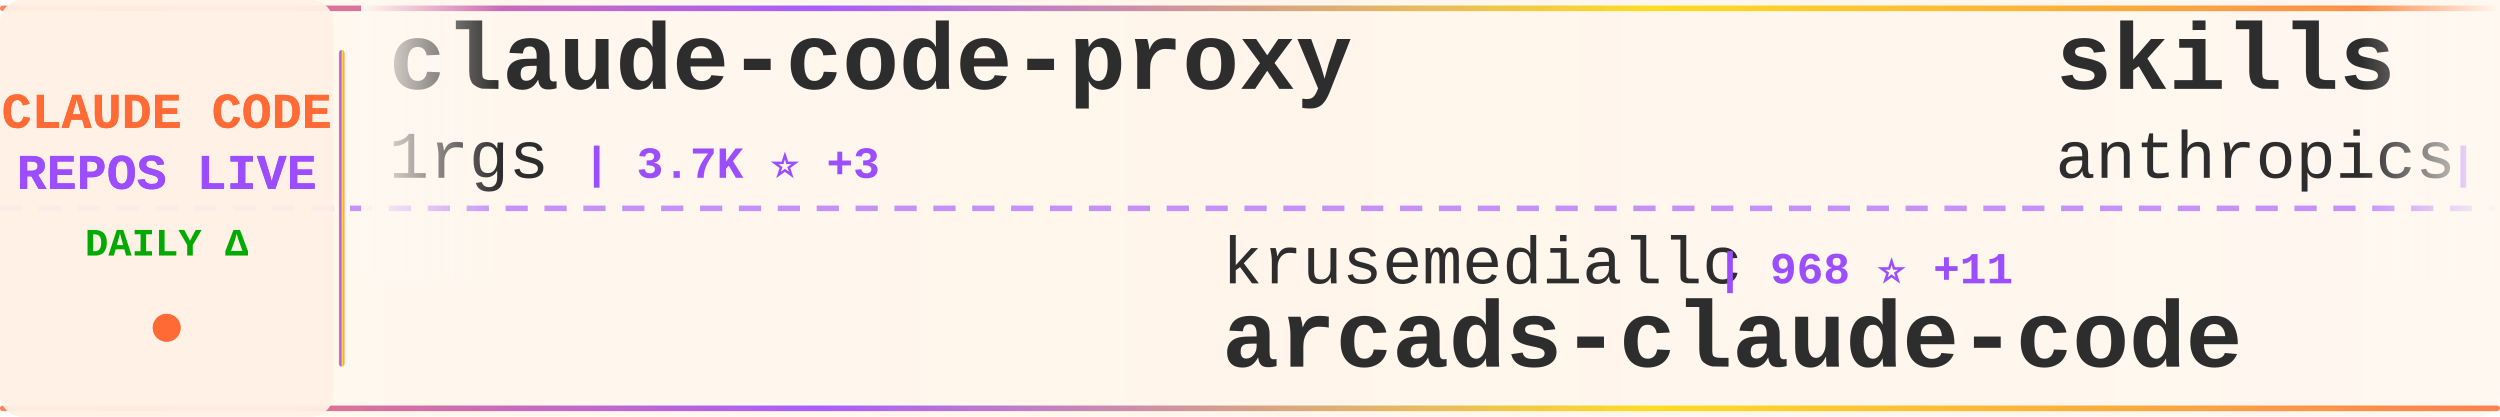
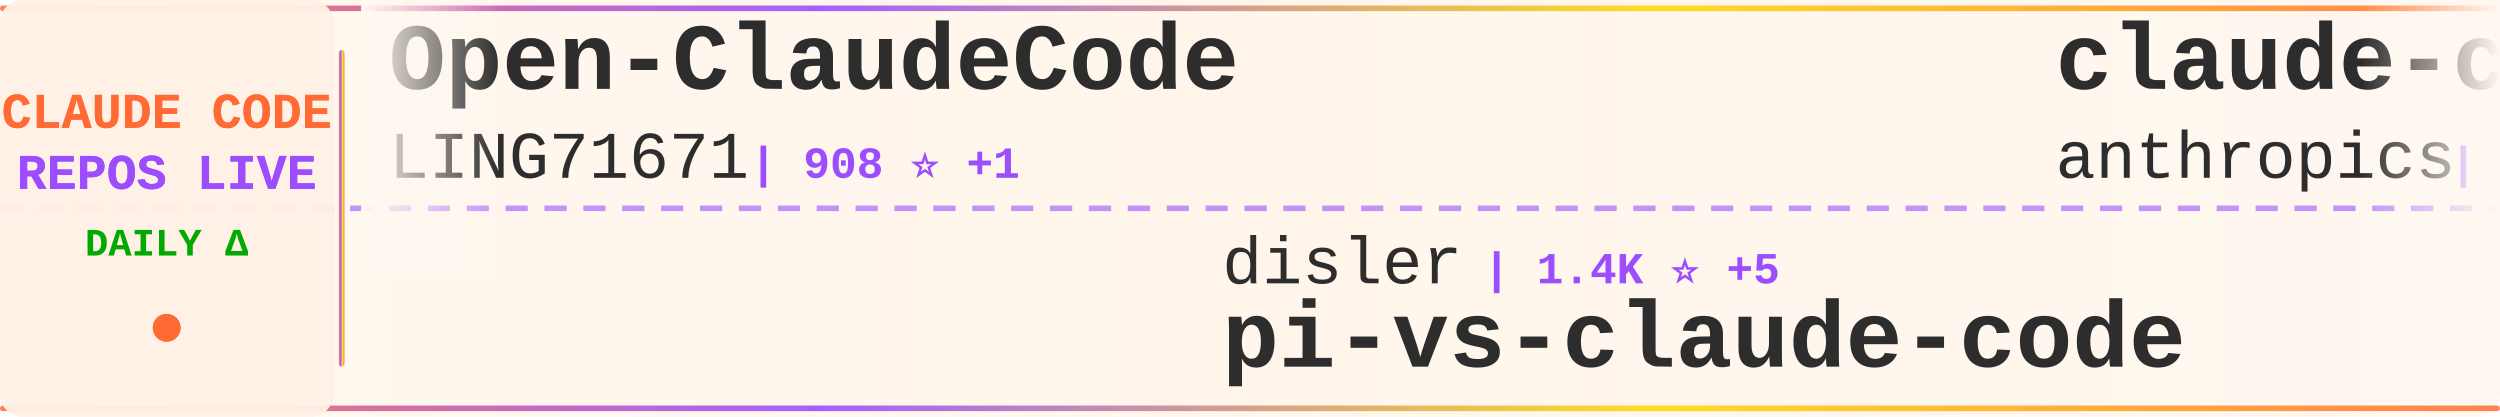
<svg xmlns="http://www.w3.org/2000/svg" width="900" height="150">
  <defs>
    <linearGradient id="tickerBg" x1="0%" y1="0%" x2="100%" y2="0%">
      <stop offset="0%" style="stop-color:#fff8f0;stop-opacity:0.98" />
      <stop offset="50%" style="stop-color:#fff5eb;stop-opacity:1" />
      <stop offset="100%" style="stop-color:#fff8f0;stop-opacity:0.98" />
    </linearGradient>
    <linearGradient id="borderGrad" x1="0%" y1="0%" x2="100%" y2="0%">
      <stop offset="0%" style="stop-color:#FF6B35;stop-opacity:0.85">
        <animate attributeName="stop-opacity" values="0.85;1;0.85" dur="2s" repeatCount="indefinite" />
      </stop>
      <stop offset="33%" style="stop-color:#9C4EFF;stop-opacity:0.9">
        <animate attributeName="stop-opacity" values="0.9;1;0.9" dur="2.2s" repeatCount="indefinite" />
      </stop>
      <stop offset="66%" style="stop-color:#FFD700;stop-opacity:0.85">
        <animate attributeName="stop-opacity" values="0.85;1;0.85" dur="1.8s" repeatCount="indefinite" />
      </stop>
      <stop offset="100%" style="stop-color:#FF6B35;stop-opacity:0.85">
        <animate attributeName="stop-opacity" values="0.85;1;0.85" dur="2s" repeatCount="indefinite" />
      </stop>
    </linearGradient>
    <filter id="textGlow">
      <feGaussianBlur stdDeviation="0.15" result="coloredBlur" />
      <feMerge>
        <feMergeNode in="coloredBlur" />
        <feMergeNode in="SourceGraphic" />
      </feMerge>
    </filter>
    <filter id="metricGlow">
      <feGaussianBlur stdDeviation="0.2" result="coloredBlur" />
      <feMerge>
        <feMergeNode in="coloredBlur" />
        <feMergeNode in="SourceGraphic" />
      </feMerge>
    </filter>
    <linearGradient id="leftFade" x1="0%" y1="0%" x2="100%" y2="0%">
      <stop offset="0%" style="stop-color:#fff8f0;stop-opacity:1" />
      <stop offset="100%" style="stop-color:#fff8f0;stop-opacity:0" />
    </linearGradient>
    <linearGradient id="rightFade" x1="0%" y1="0%" x2="100%" y2="0%">
      <stop offset="0%" style="stop-color:#fff8f0;stop-opacity:0" />
      <stop offset="100%" style="stop-color:#fff8f0;stop-opacity:1" />
    </linearGradient>
  </defs>
  <rect width="900" height="150" fill="url(#tickerBg)" rx="8" />
  <rect x="0" y="2" width="900" height="2" fill="url(#borderGrad)" rx="1" />
  <rect x="0" y="146" width="900" height="2" fill="url(#borderGrad)" rx="1" />
  <line x1="0" y1="75" x2="900" y2="75" stroke="#9C4EFF" stroke-width="2" stroke-dasharray="8 6" opacity="0.6" />
  <rect x="0" y="0" width="120" height="150" fill="#fff0e6" opacity="0.95" rx="8" />
  <text x="60" y="46" font-family="'Courier New', monospace" font-size="18" font-weight="bold" fill="#FF6B35" text-anchor="middle" filter="url(#textGlow)">
    CLAUDE CODE
  </text>
  <text x="60" y="68" font-family="'Courier New', monospace" font-size="18" font-weight="bold" fill="#9C4EFF" text-anchor="middle" filter="url(#textGlow)">
    REPOS LIVE
  </text>
  <text x="60" y="92" font-family="'Courier New', monospace" font-size="14" font-weight="bold" fill="#00aa00" text-anchor="middle">
    DAILY Δ
  </text>
  <circle cx="60" cy="118" r="5" fill="#FF6B35" filter="url(#metricGlow)">
    <animate attributeName="r" values="4;6;4" dur="1.5s" repeatCount="indefinite" />
    <animate attributeName="opacity" values="0.6;1;0.6" dur="1.5s" repeatCount="indefinite" />
  </circle>
  <rect x="122" y="18" width="2" height="114" fill="url(#borderGrad)" rx="1" />
  <clipPath id="tickerClip">
    <rect x="130" y="0" width="770" height="150" />
  </clipPath>
  <g clip-path="url(#tickerClip)">
    <g id="tickerItems">
      <animateTransform attributeName="transform" attributeType="XML" type="translate" from="0 0" to="-3000 0" dur="54s" repeatCount="indefinite" />
      <g transform="translate(0, 0)">
-         <text x="140" y="32" font-family="'Courier New', monospace" font-size="34" font-weight="bold" fill="#2d2d2d">claude-code-proxy</text>
-         <text x="140" y="64" font-family="'Courier New', monospace" font-size="24" font-weight="normal" fill="#2d2d2d" opacity="1.0">1rgs</text>
-         <text x="210" y="64" font-family="'Courier New', monospace" font-size="16" font-weight="bold" fill="#9C4EFF"> | 3.7K ⭐ +3</text>
+         <text x="140" y="32" font-family="'Courier New', monospace" font-size="34" font-weight="bold" fill="#2d2d2d">Open-ClaudeCode</text>
+         <text x="140" y="64" font-family="'Courier New', monospace" font-size="24" font-weight="normal" fill="#2d2d2d" opacity="1.0">LING71671</text>
+         <text x="270" y="64" font-family="'Courier New', monospace" font-size="16" font-weight="bold" fill="#9C4EFF"> | 908 ⭐ +1</text>
      </g>
      <g transform="translate(300, 0)">
-         <text x="140" y="102" font-family="'Courier New', monospace" font-size="24" font-weight="normal" fill="#2d2d2d" opacity="1.0">krusemediallc</text>
-         <text x="318" y="102" font-family="'Courier New', monospace" font-size="16" font-weight="bold" fill="#9C4EFF"> | 968 ⭐ +11</text>
-         <text x="140" y="132" font-family="'Courier New', monospace" font-size="34" font-weight="bold" fill="#2d2d2d">arcads-claude-code</text>
+         <text x="140" y="102" font-family="'Courier New', monospace" font-size="24" font-weight="normal" fill="#2d2d2d" opacity="1.0">disler</text>
+         <text x="234" y="102" font-family="'Courier New', monospace" font-size="16" font-weight="bold" fill="#9C4EFF"> | 1.4K ⭐ +5</text>
+         <text x="140" y="132" font-family="'Courier New', monospace" font-size="34" font-weight="bold" fill="#2d2d2d">pi-vs-claude-code</text>
      </g>
      <g transform="translate(600, 0)">
-         <text x="140" y="32" font-family="'Courier New', monospace" font-size="34" font-weight="bold" fill="#2d2d2d">skills</text>
+         <text x="140" y="32" font-family="'Courier New', monospace" font-size="34" font-weight="bold" fill="#2d2d2d">claude-code-security-rev...</text>
        <text x="140" y="64" font-family="'Courier New', monospace" font-size="24" font-weight="normal" fill="#2d2d2d" opacity="1.0">anthropics</text>
-         <text x="282" y="64" font-family="'Courier New', monospace" font-size="16" font-weight="bold" fill="#9C4EFF"> | 158.4K ⭐ +234</text>
+         <text x="282" y="64" font-family="'Courier New', monospace" font-size="16" font-weight="bold" fill="#9C4EFF"> | 5.5K ⭐ +11</text>
      </g>
      <g transform="translate(900, 0)">
-         <text x="140" y="102" font-family="'Courier New', monospace" font-size="24" font-weight="normal" fill="#2d2d2d" opacity="1.0">VoltAgent</text>
-         <text x="270" y="102" font-family="'Courier New', monospace" font-size="16" font-weight="bold" fill="#9C4EFF"> | 22.9K ⭐ +57</text>
-         <text x="140" y="132" font-family="'Courier New', monospace" font-size="34" font-weight="bold" fill="#2d2d2d">awesome-claude-code-suba...</text>
+         <text x="140" y="102" font-family="'Courier New', monospace" font-size="24" font-weight="normal" fill="#2d2d2d" opacity="1.0">RichardAtCT</text>
+         <text x="294" y="102" font-family="'Courier New', monospace" font-size="16" font-weight="bold" fill="#9C4EFF"> | 2.7K ⭐</text>
+         <text x="140" y="132" font-family="'Courier New', monospace" font-size="34" font-weight="bold" fill="#2d2d2d">claude-code-telegram</text>
      </g>
      <g transform="translate(1200, 0)">
-         <text x="140" y="32" font-family="'Courier New', monospace" font-size="34" font-weight="bold" fill="#2d2d2d">claude-code</text>
-         <text x="140" y="64" font-family="'Courier New', monospace" font-size="24" font-weight="normal" fill="#2d2d2d" opacity="1.0">codeaashu</text>
-         <text x="270" y="64" font-family="'Courier New', monospace" font-size="16" font-weight="bold" fill="#9C4EFF"> | 3.1K ⭐ +6</text>
+         <text x="140" y="32" font-family="'Courier New', monospace" font-size="34" font-weight="bold" fill="#2d2d2d">claude-code-proxy</text>
+         <text x="140" y="64" font-family="'Courier New', monospace" font-size="24" font-weight="normal" fill="#2d2d2d" opacity="1.0">fuergaosi233</text>
+         <text x="306" y="64" font-family="'Courier New', monospace" font-size="16" font-weight="bold" fill="#9C4EFF"> | 2.7K ⭐ +1</text>
      </g>
      <g transform="translate(1500, 0)">
+         <text x="140" y="102" font-family="'Courier New', monospace" font-size="24" font-weight="normal" fill="#2d2d2d" opacity="1.0">lintsinghua</text>
+         <text x="294" y="102" font-family="'Courier New', monospace" font-size="16" font-weight="bold" fill="#9C4EFF"> | 3.9K ⭐ +5</text>
+         <text x="140" y="132" font-family="'Courier New', monospace" font-size="34" font-weight="bold" fill="#2d2d2d">claude-code-book</text>
+       </g>
+       <g transform="translate(1800, 0)">
+         <text x="140" y="32" font-family="'Courier New', monospace" font-size="34" font-weight="bold" fill="#2d2d2d">claude-code</text>
+         <text x="140" y="64" font-family="'Courier New', monospace" font-size="24" font-weight="normal" fill="#2d2d2d" opacity="1.0">alex000kim</text>
+         <text x="282" y="64" font-family="'Courier New', monospace" font-size="16" font-weight="bold" fill="#9C4EFF"> | 231 ⭐ +1</text>
+       </g>
+       <g transform="translate(2100, 0)">
+         <text x="140" y="102" font-family="'Courier New', monospace" font-size="24" font-weight="normal" fill="#2d2d2d" opacity="1.0">repowise-dev</text>
+         <text x="306" y="102" font-family="'Courier New', monospace" font-size="16" font-weight="bold" fill="#9C4EFF"> | 1.1K ⭐</text>
+         <text x="140" y="132" font-family="'Courier New', monospace" font-size="34" font-weight="bold" fill="#2d2d2d">claude-code-prompts</text>
+       </g>
+       <g transform="translate(2400, 0)">
+         <text x="140" y="32" font-family="'Courier New', monospace" font-size="34" font-weight="bold" fill="#2d2d2d">claude-code</text>
+         <text x="140" y="64" font-family="'Courier New', monospace" font-size="24" font-weight="normal" fill="#2d2d2d" opacity="1.0">T-Lab-CUHKSZ</text>
+         <text x="306" y="64" font-family="'Courier New', monospace" font-size="16" font-weight="bold" fill="#9C4EFF"> | 322 ⭐</text>
+       </g>
+       <g transform="translate(2700, 0)">
        <text x="140" y="102" font-family="'Courier New', monospace" font-size="24" font-weight="normal" fill="#2d2d2d" opacity="1.0">andrew-kramer-inno</text>
        <text x="378" y="102" font-family="'Courier New', monospace" font-size="16" font-weight="bold" fill="#9C4EFF"> | 593 ⭐</text>
        <text x="140" y="132" font-family="'Courier New', monospace" font-size="34" font-weight="bold" fill="#2d2d2d">claude-code-source-build</text>
      </g>
-       <g transform="translate(1800, 0)">
-         <text x="140" y="32" font-family="'Courier New', monospace" font-size="34" font-weight="bold" fill="#2d2d2d">ralph-claude-code</text>
-         <text x="140" y="64" font-family="'Courier New', monospace" font-size="24" font-weight="normal" fill="#2d2d2d" opacity="1.0">frankbria</text>
-         <text x="270" y="64" font-family="'Courier New', monospace" font-size="16" font-weight="bold" fill="#9C4EFF"> | 9.5K ⭐ +4</text>
-       </g>
-       <g transform="translate(2100, 0)">
-         <text x="140" y="102" font-family="'Courier New', monospace" font-size="24" font-weight="normal" fill="#2d2d2d" opacity="1.0">pedrohcgs</text>
-         <text x="270" y="102" font-family="'Courier New', monospace" font-size="16" font-weight="bold" fill="#9C4EFF"> | 1.4K ⭐ +7</text>
-         <text x="140" y="132" font-family="'Courier New', monospace" font-size="34" font-weight="bold" fill="#2d2d2d">claude-code-my-workflow</text>
-       </g>
-       <g transform="translate(2400, 0)">
-         <text x="140" y="32" font-family="'Courier New', monospace" font-size="34" font-weight="bold" fill="#2d2d2d">claude-code</text>
-         <text x="140" y="64" font-family="'Courier New', monospace" font-size="24" font-weight="normal" fill="#2d2d2d" opacity="1.0">mehmoodosman</text>
-         <text x="306" y="64" font-family="'Courier New', monospace" font-size="16" font-weight="bold" fill="#9C4EFF"> | 170 ⭐</text>
-       </g>
-       <g transform="translate(2700, 0)">
-         <text x="140" y="102" font-family="'Courier New', monospace" font-size="24" font-weight="normal" fill="#2d2d2d" opacity="1.0">huangserva</text>
-         <text x="282" y="102" font-family="'Courier New', monospace" font-size="16" font-weight="bold" fill="#9C4EFF"> | 619 ⭐ +1</text>
-         <text x="140" y="132" font-family="'Courier New', monospace" font-size="34" font-weight="bold" fill="#2d2d2d">claude-code-cli</text>
-       </g>
      <g transform="translate(3000, 0)">
-         <text x="140" y="32" font-family="'Courier New', monospace" font-size="34" font-weight="bold" fill="#2d2d2d">claude-code-proxy</text>
-         <text x="140" y="64" font-family="'Courier New', monospace" font-size="24" font-weight="normal" fill="#2d2d2d" opacity="1.0">1rgs</text>
-         <text x="210" y="64" font-family="'Courier New', monospace" font-size="16" font-weight="bold" fill="#9C4EFF"> | 3.7K ⭐ +3</text>
+         <text x="140" y="32" font-family="'Courier New', monospace" font-size="34" font-weight="bold" fill="#2d2d2d">Open-ClaudeCode</text>
+         <text x="140" y="64" font-family="'Courier New', monospace" font-size="24" font-weight="normal" fill="#2d2d2d" opacity="1.0">LING71671</text>
+         <text x="270" y="64" font-family="'Courier New', monospace" font-size="16" font-weight="bold" fill="#9C4EFF"> | 908 ⭐ +1</text>
      </g>
      <g transform="translate(3300, 0)">
-         <text x="140" y="102" font-family="'Courier New', monospace" font-size="24" font-weight="normal" fill="#2d2d2d" opacity="1.0">krusemediallc</text>
-         <text x="318" y="102" font-family="'Courier New', monospace" font-size="16" font-weight="bold" fill="#9C4EFF"> | 968 ⭐ +11</text>
-         <text x="140" y="132" font-family="'Courier New', monospace" font-size="34" font-weight="bold" fill="#2d2d2d">arcads-claude-code</text>
+         <text x="140" y="102" font-family="'Courier New', monospace" font-size="24" font-weight="normal" fill="#2d2d2d" opacity="1.0">disler</text>
+         <text x="234" y="102" font-family="'Courier New', monospace" font-size="16" font-weight="bold" fill="#9C4EFF"> | 1.4K ⭐ +5</text>
+         <text x="140" y="132" font-family="'Courier New', monospace" font-size="34" font-weight="bold" fill="#2d2d2d">pi-vs-claude-code</text>
      </g>
      <g transform="translate(3600, 0)">
-         <text x="140" y="32" font-family="'Courier New', monospace" font-size="34" font-weight="bold" fill="#2d2d2d">skills</text>
+         <text x="140" y="32" font-family="'Courier New', monospace" font-size="34" font-weight="bold" fill="#2d2d2d">claude-code-security-rev...</text>
        <text x="140" y="64" font-family="'Courier New', monospace" font-size="24" font-weight="normal" fill="#2d2d2d" opacity="1.0">anthropics</text>
-         <text x="282" y="64" font-family="'Courier New', monospace" font-size="16" font-weight="bold" fill="#9C4EFF"> | 158.4K ⭐ +234</text>
+         <text x="282" y="64" font-family="'Courier New', monospace" font-size="16" font-weight="bold" fill="#9C4EFF"> | 5.5K ⭐ +11</text>
      </g>
      <g transform="translate(3900, 0)">
-         <text x="140" y="102" font-family="'Courier New', monospace" font-size="24" font-weight="normal" fill="#2d2d2d" opacity="1.0">VoltAgent</text>
-         <text x="270" y="102" font-family="'Courier New', monospace" font-size="16" font-weight="bold" fill="#9C4EFF"> | 22.9K ⭐ +57</text>
-         <text x="140" y="132" font-family="'Courier New', monospace" font-size="34" font-weight="bold" fill="#2d2d2d">awesome-claude-code-suba...</text>
+         <text x="140" y="102" font-family="'Courier New', monospace" font-size="24" font-weight="normal" fill="#2d2d2d" opacity="1.0">RichardAtCT</text>
+         <text x="294" y="102" font-family="'Courier New', monospace" font-size="16" font-weight="bold" fill="#9C4EFF"> | 2.7K ⭐</text>
+         <text x="140" y="132" font-family="'Courier New', monospace" font-size="34" font-weight="bold" fill="#2d2d2d">claude-code-telegram</text>
      </g>
    </g>
  </g>
  <rect x="130" y="0" width="50" height="100" fill="url(#leftFade)" />
  <rect x="850" y="0" width="50" height="100" fill="url(#rightFade)" />
</svg>
